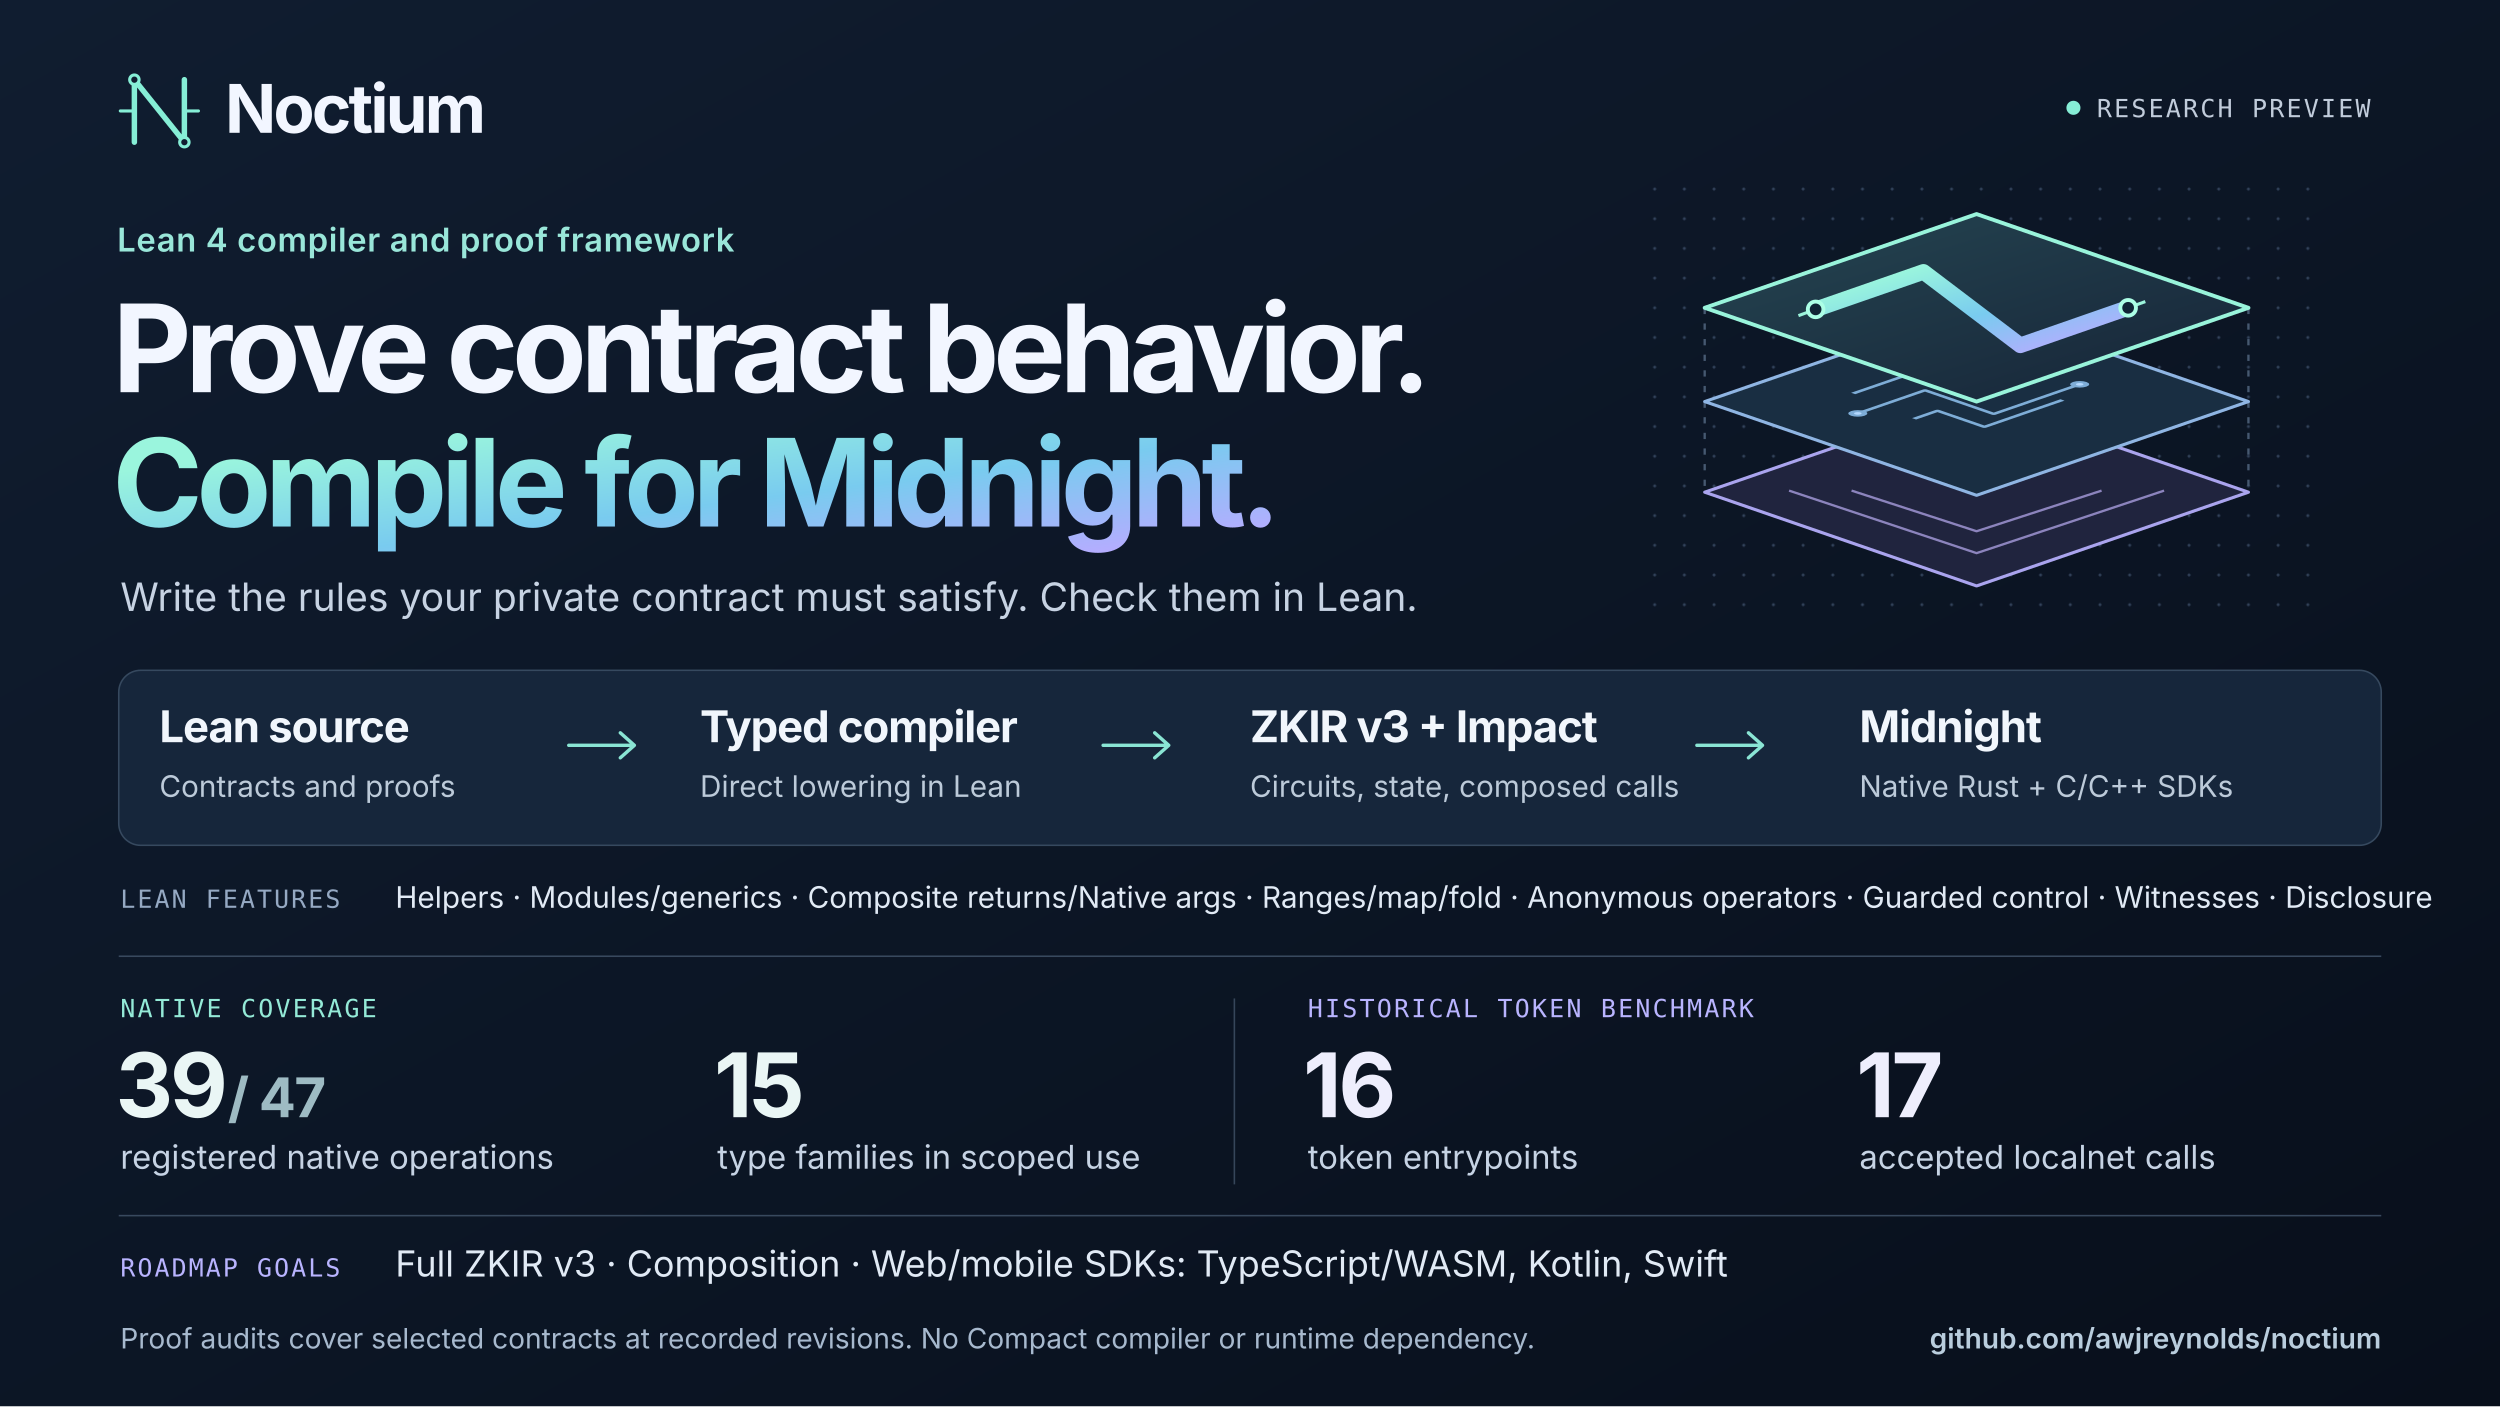
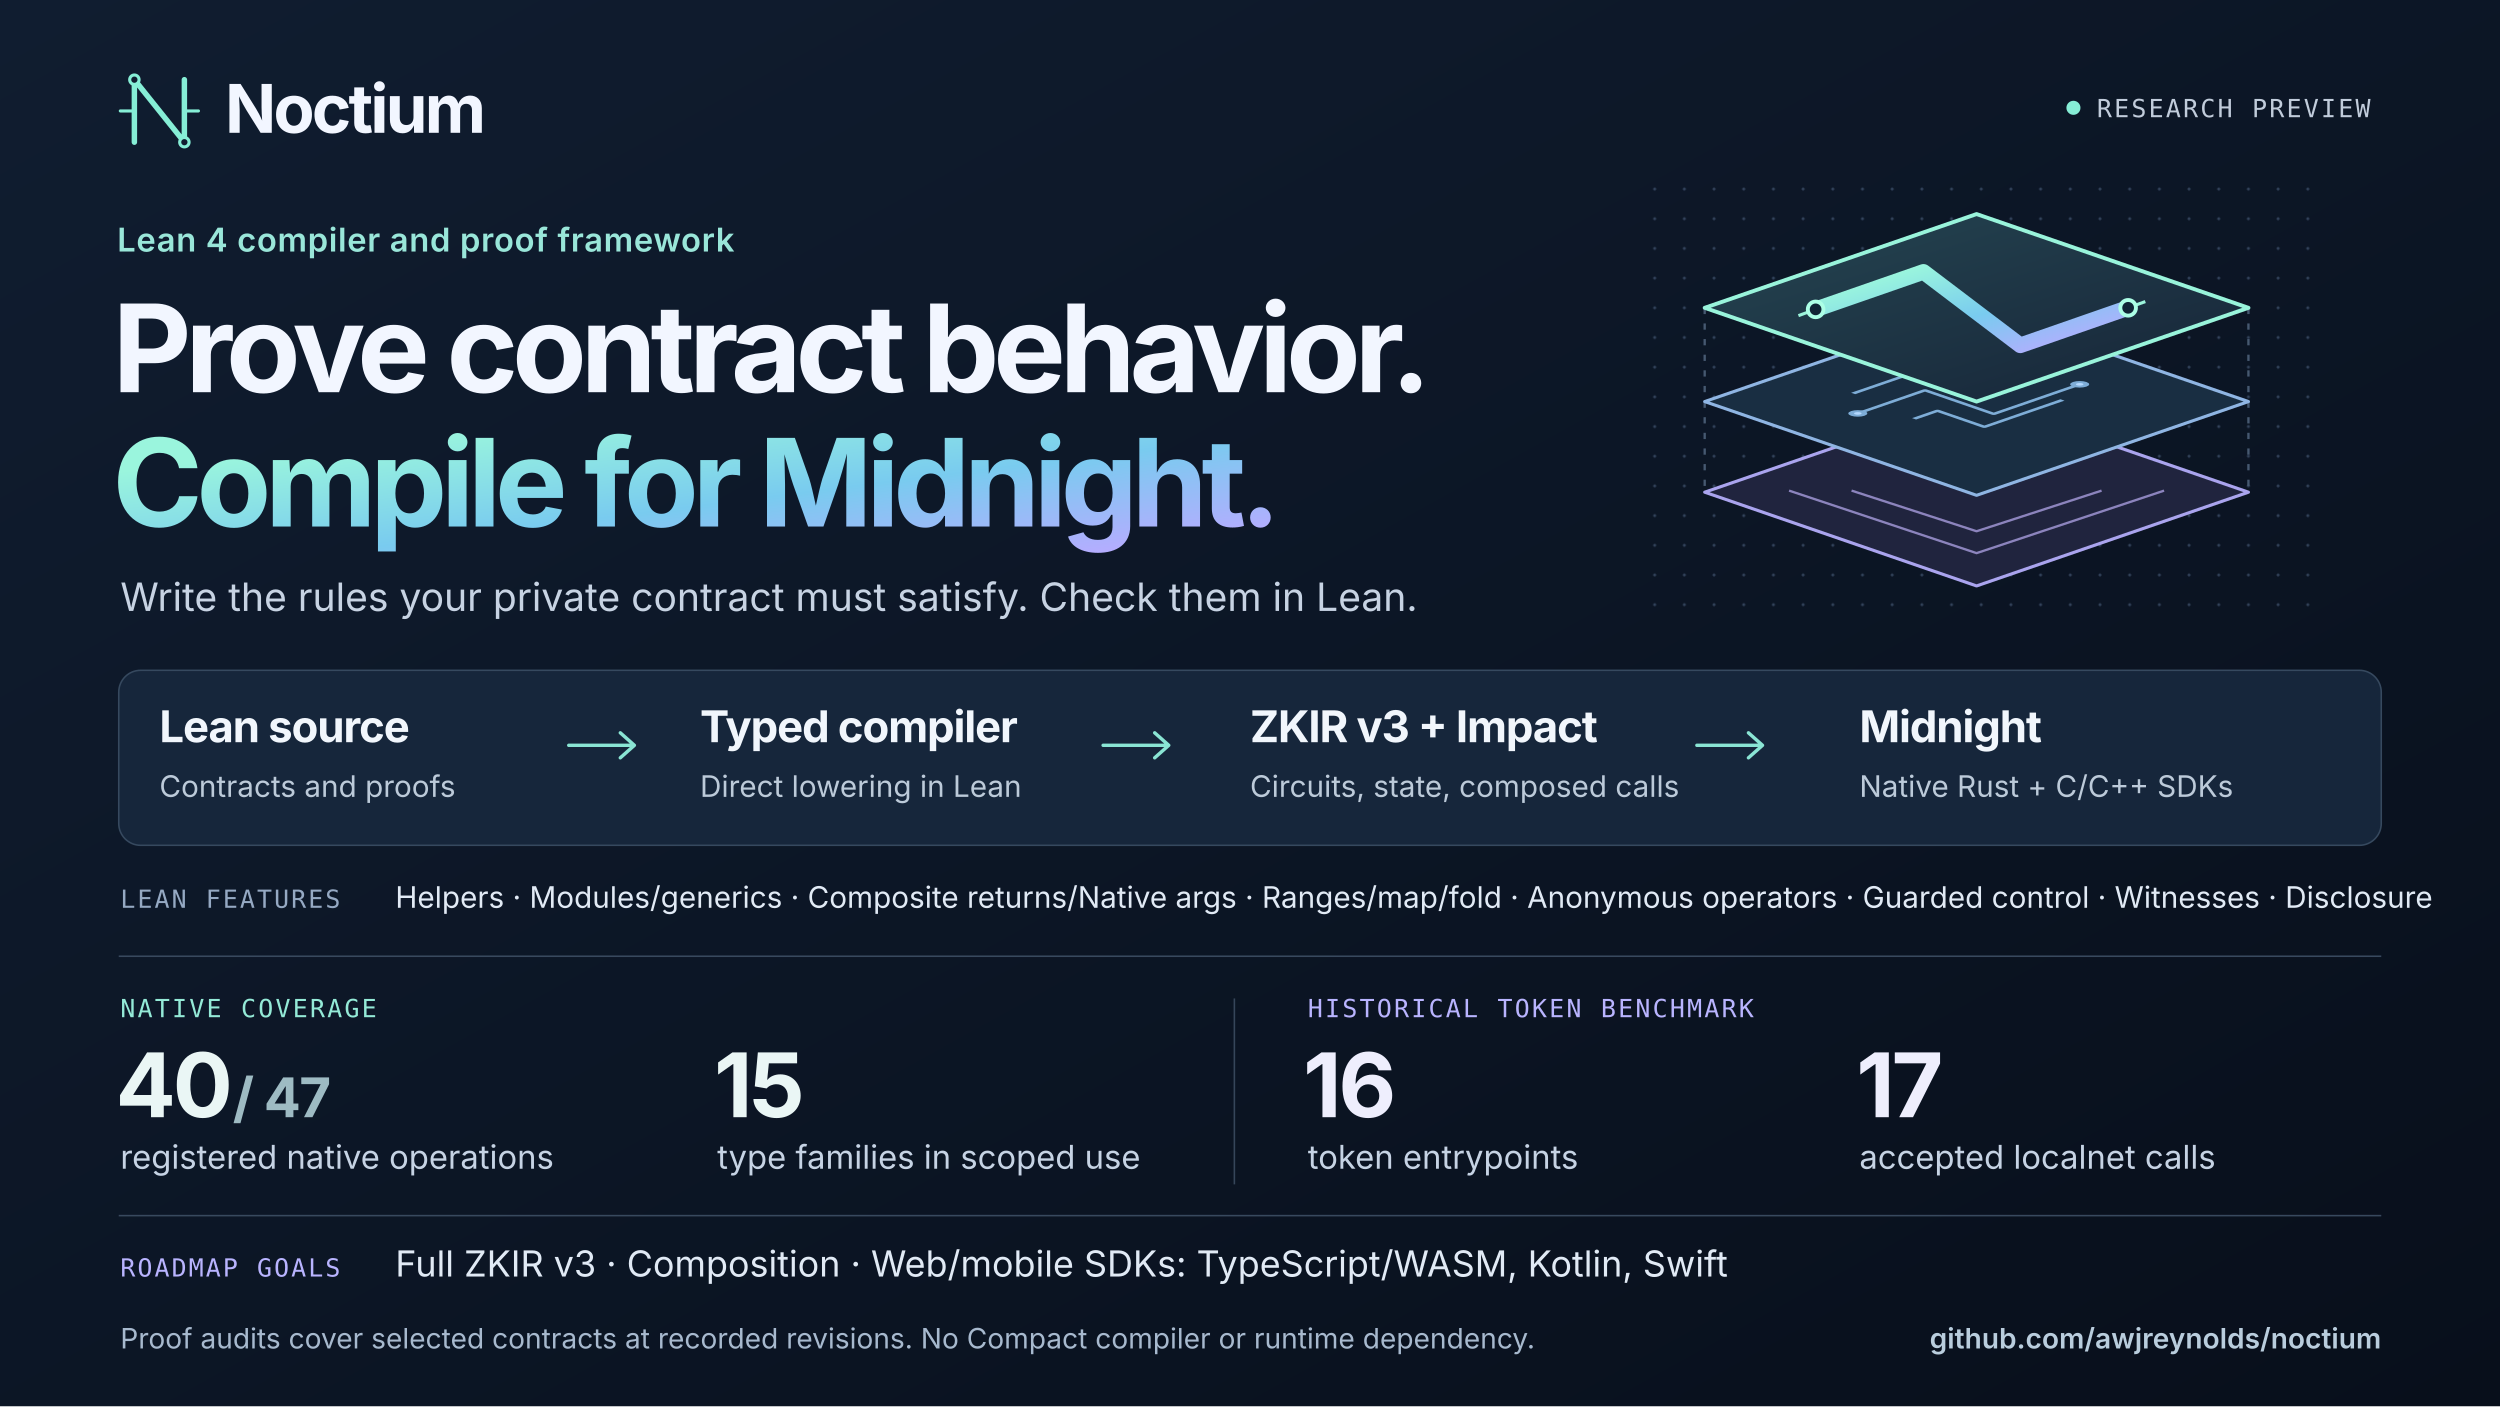
<svg xmlns="http://www.w3.org/2000/svg" width="1600" height="900" viewBox="0 0 1600 900" role="img" aria-labelledby="title desc">
  <defs>
    <linearGradient id="bg" x2="1" y2="1">
      <stop stop-color="#101d30" />
      <stop offset="1" stop-color="#080f1b" />
    </linearGradient>
    <linearGradient id="foil" x1=".1" y1=".2" x2=".95" y2=".9">
      <stop stop-color="#9af5dd" />
      <stop offset=".52" stop-color="#79cbef" />
      <stop offset="1" stop-color="#b6acff" />
    </linearGradient>
    <linearGradient id="glass" x2=".9" y2="1">
      <stop stop-color="#254652" />
      <stop offset="1" stop-color="#172538" />
    </linearGradient>
    <pattern id="dots" width="19" height="19" patternUnits="userSpaceOnUse">
      <circle cx="2" cy="2" r="1" fill="#738fb6" opacity=".33" />
    </pattern>
    <g id="wafer">
      <path d="M0 60 174 0 348 60 174 120Z" />
    </g>
    <g id="mark" fill="none" stroke-linecap="round" stroke-linejoin="round">
      <path d="M9 42V2l32 40V2" stroke-width="3.5" />
      <path d="M0 22h9m32 0h9" stroke-width="2" />
      <circle cx="9" cy="2" r="3" stroke-width="2" fill="#111e31" />
      <circle cx="41" cy="42" r="3" stroke-width="2" fill="#111e31" />
    </g>
  </defs>
  <rect width="1600" height="900" fill="url(#bg)" />
  <path d="M0 2h1600" stroke="url(#foil)" stroke-width="4" />
  <g font-family="Inter, Arial, Helvetica, sans-serif">
    <use href="#mark" transform="translate(77 49)" stroke="#86eed6" />
    <text x="144" y="85" fill="#f2f6ff" font-size="43" font-weight="700" letter-spacing="-1.8">Noctium</text>
    <g font-family="Menlo, 'DejaVu Sans Mono', monospace" font-size="16" letter-spacing="1.4">
      <circle cx="1327" cy="69" r="4.5" fill="#86eed6" />
      <text x="1342" y="75" fill="#c1ccdb">RESEARCH PREVIEW</text>
    </g>
    <text x="75" y="161" fill="#99e6d9" font-size="21" font-weight="600" letter-spacing=".4">Lean 4 compiler and proof framework</text>
    <g font-size="78" font-weight="700" letter-spacing="-3.9">
      <text x="72" y="251" fill="#f2f6ff">Prove contract behavior.</text>
      <text x="72" y="337" fill="url(#foil)">Compile for Midnight.</text>
    </g>
    <text x="77" y="391" fill="#c7d3e3" font-size="25">Write the rules your private contract must satisfy. Check them in Lean.</text>
    <g transform="translate(1076 119)">
      <rect x="-20" y="-12" width="436" height="297" fill="url(#dots)" />
      <g fill="none" stroke="#465971" stroke-width="1.5" stroke-dasharray="4 6">
        <path d="M15 78v114m174-174v114m174-54v114m-174-54v114" />
      </g>
      <g stroke-linejoin="round">
        <use href="#wafer" transform="translate(15 136)" fill="#20243e" stroke="#aaa4ee" stroke-width="2" />
        <path d="m69 195 120 40 120-40m-200 0 80 26 80-26" fill="none" stroke="#8c84bd" stroke-width="1.5" />
        <use href="#wafer" transform="translate(15 78)" fill="#192e42" stroke="#8fb5e3" stroke-width="2" />
        <g transform="matrix(1 -.345 1 .345 15 138)" stroke="#7eadd7" stroke-width="2.6" fill="none">
          <path d="M38 60h43v44h55m-85-21h15v30h50m-61-73h44v40h44" />
          <g fill="#b5d9ff">
            <circle cx="38" cy="60" r="3" />
            <circle cx="136" cy="104" r="3" />
            <circle cx="143" cy="80" r="3" />
          </g>
        </g>
        <use href="#wafer" transform="translate(15 18)" fill="url(#glass)" stroke="#99f4db" stroke-width="2.5" />
        <path d="m86 79 69-24 62 47 69-24" fill="none" stroke="url(#foil)" stroke-width="10" stroke-linecap="round" />
        <path d="m75 83 11-4m200-1 11-4" stroke="#9cf4db" stroke-width="2" />
        <g fill="#102536" stroke="#acffe6" stroke-width="2.5">
          <circle cx="86" cy="79" r="5" />
          <circle cx="286" cy="78" r="5" />
        </g>
      </g>
    </g>
    <rect x="76" y="429" width="1448" height="112" rx="14" fill="#16263b" stroke="#36495f" />
    <g fill="#f1f6fc" font-size="28" font-weight="650" letter-spacing="-.7">
      <text x="102" y="475">Lean source</text>
      <text x="448" y="475">Typed compiler</text>
      <text x="800" y="475">ZKIR v3 + Impact</text>
      <text x="1190" y="475">Midnight</text>
    </g>
    <g fill="#bccad9" font-size="19">
      <text x="102" y="510">Contracts and proofs</text>
      <text x="448" y="510">Direct lowering in Lean</text>
      <text x="800" y="510">Circuits, state, composed calls</text>
      <text x="1190" y="510">Native Rust + C/C++ SDKs</text>
    </g>
    <g stroke="#8ae5d4" fill="none" stroke-width="2.2" stroke-linecap="round" stroke-linejoin="round">
      <path d="M364 477h42m-9-8 9 8-9 8m309-8h42m-9-8 9 8-9 8m347-8h42m-9-8 9 8-9 8" />
    </g>
    <text x="77" y="581" fill="#95a9c3" font-size="16" font-family="Menlo, 'DejaVu Sans Mono', monospace" letter-spacing="1.3">LEAN FEATURES</text>
    <text x="253" y="581" fill="#e1eaf5" font-size="19">Helpers · Modules/generics · Composite returns/Native args · Ranges/map/fold · Anonymous operators · Guarded control · Witnesses · Disclosure</text>
    <path d="M76 612h1448" stroke="#38495e" />
    <g font-family="Menlo, 'DejaVu Sans Mono', monospace" font-size="16" letter-spacing="1.4">
      <text x="77" y="651" fill="#94ead7">NATIVE COVERAGE</text>
      <text x="837" y="651" fill="#b9b4ff">HISTORICAL TOKEN BENCHMARK</text>
    </g>
    <path d="M790 639v119" stroke="#36465a" />
    <g font-size="57" font-weight="700" letter-spacing="-2">
-       <text x="74" y="715" fill="#eaf6f5">39<tspan font-size="35" fill="#9ebbc3" letter-spacing="-1"> / 47</tspan>
+       <text x="74" y="715" fill="#eaf6f5">40<tspan font-size="35" fill="#9ebbc3" letter-spacing="-1"> / 47</tspan>
      </text>
      <text x="457" y="715" fill="#eaf6f5">15</text>
      <text x="834" y="715" fill="#eeeefd">16</text>
      <text x="1188" y="715" fill="#eeeefd">17</text>
    </g>
    <g fill="#c6d3e4" font-size="21">
      <text x="77" y="748">registered native operations</text>
      <text x="459" y="748">type families in scoped use</text>
      <text x="837" y="748">token entrypoints</text>
      <text x="1190" y="748">accepted localnet calls</text>
    </g>
    <path d="M76 778h1448" stroke="#38495e" />
    <text x="77" y="817" fill="#b9b4ff" font-size="16" font-family="Menlo, 'DejaVu Sans Mono', monospace" letter-spacing="1.3">ROADMAP GOALS</text>
    <text x="253" y="817" fill="#e1eaf5" font-size="23">Full ZKIR v3 · Composition · Web/mobile SDKs: TypeScript/WASM, Kotlin, Swift</text>
    <text x="77" y="863" fill="#a7b9ce" font-size="18">Proof audits cover selected contracts at recorded revisions. No Compact compiler or runtime dependency.</text>
    <text x="1524" y="863" text-anchor="end" fill="#b9cddd" font-size="18" font-weight="600">github.com/awjreynolds/noctium</text>
  </g>
</svg>
